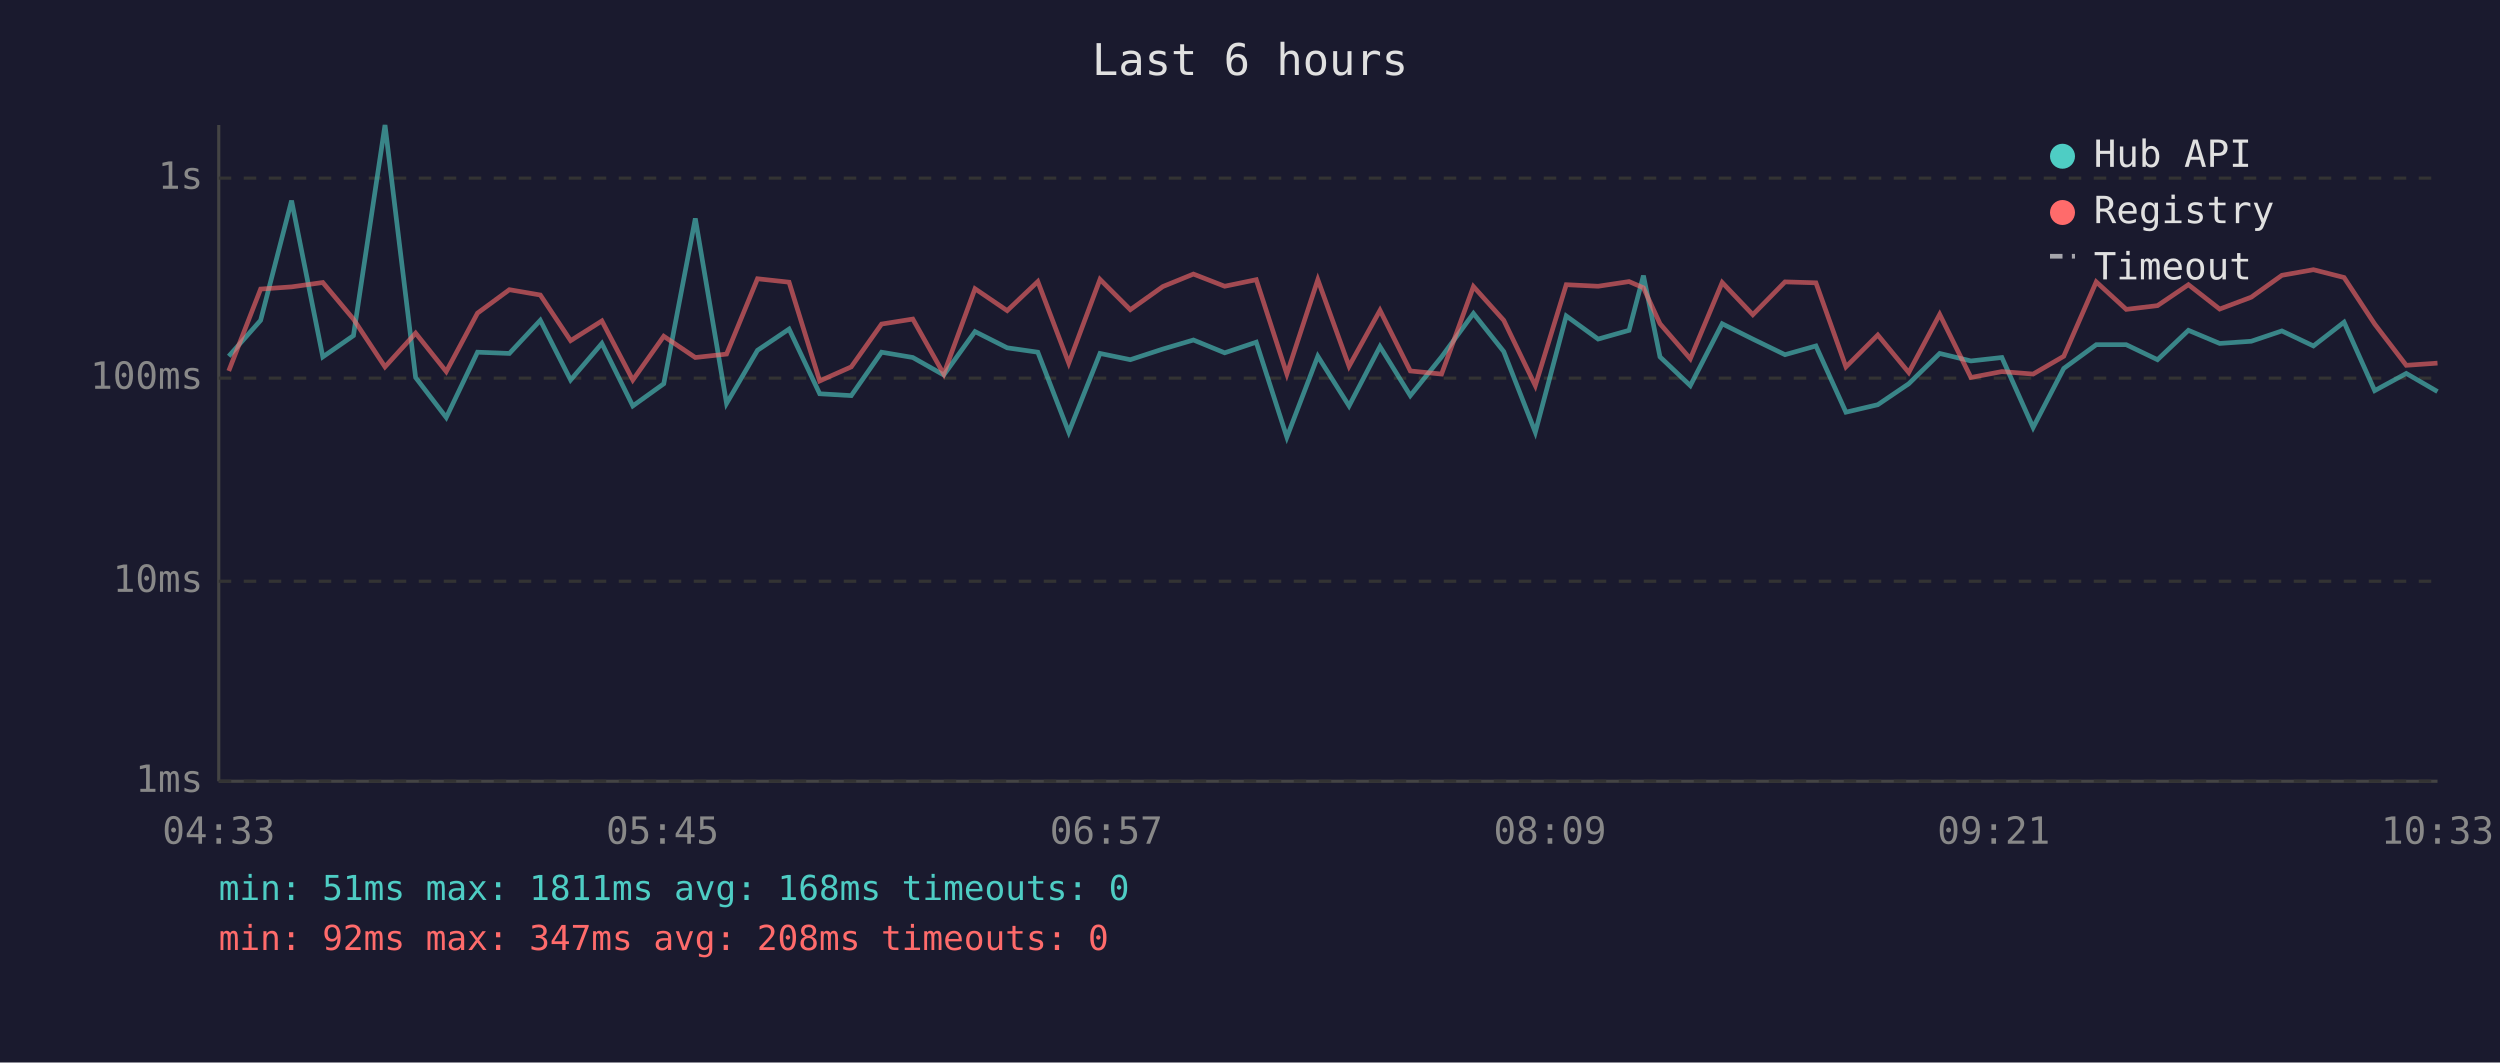
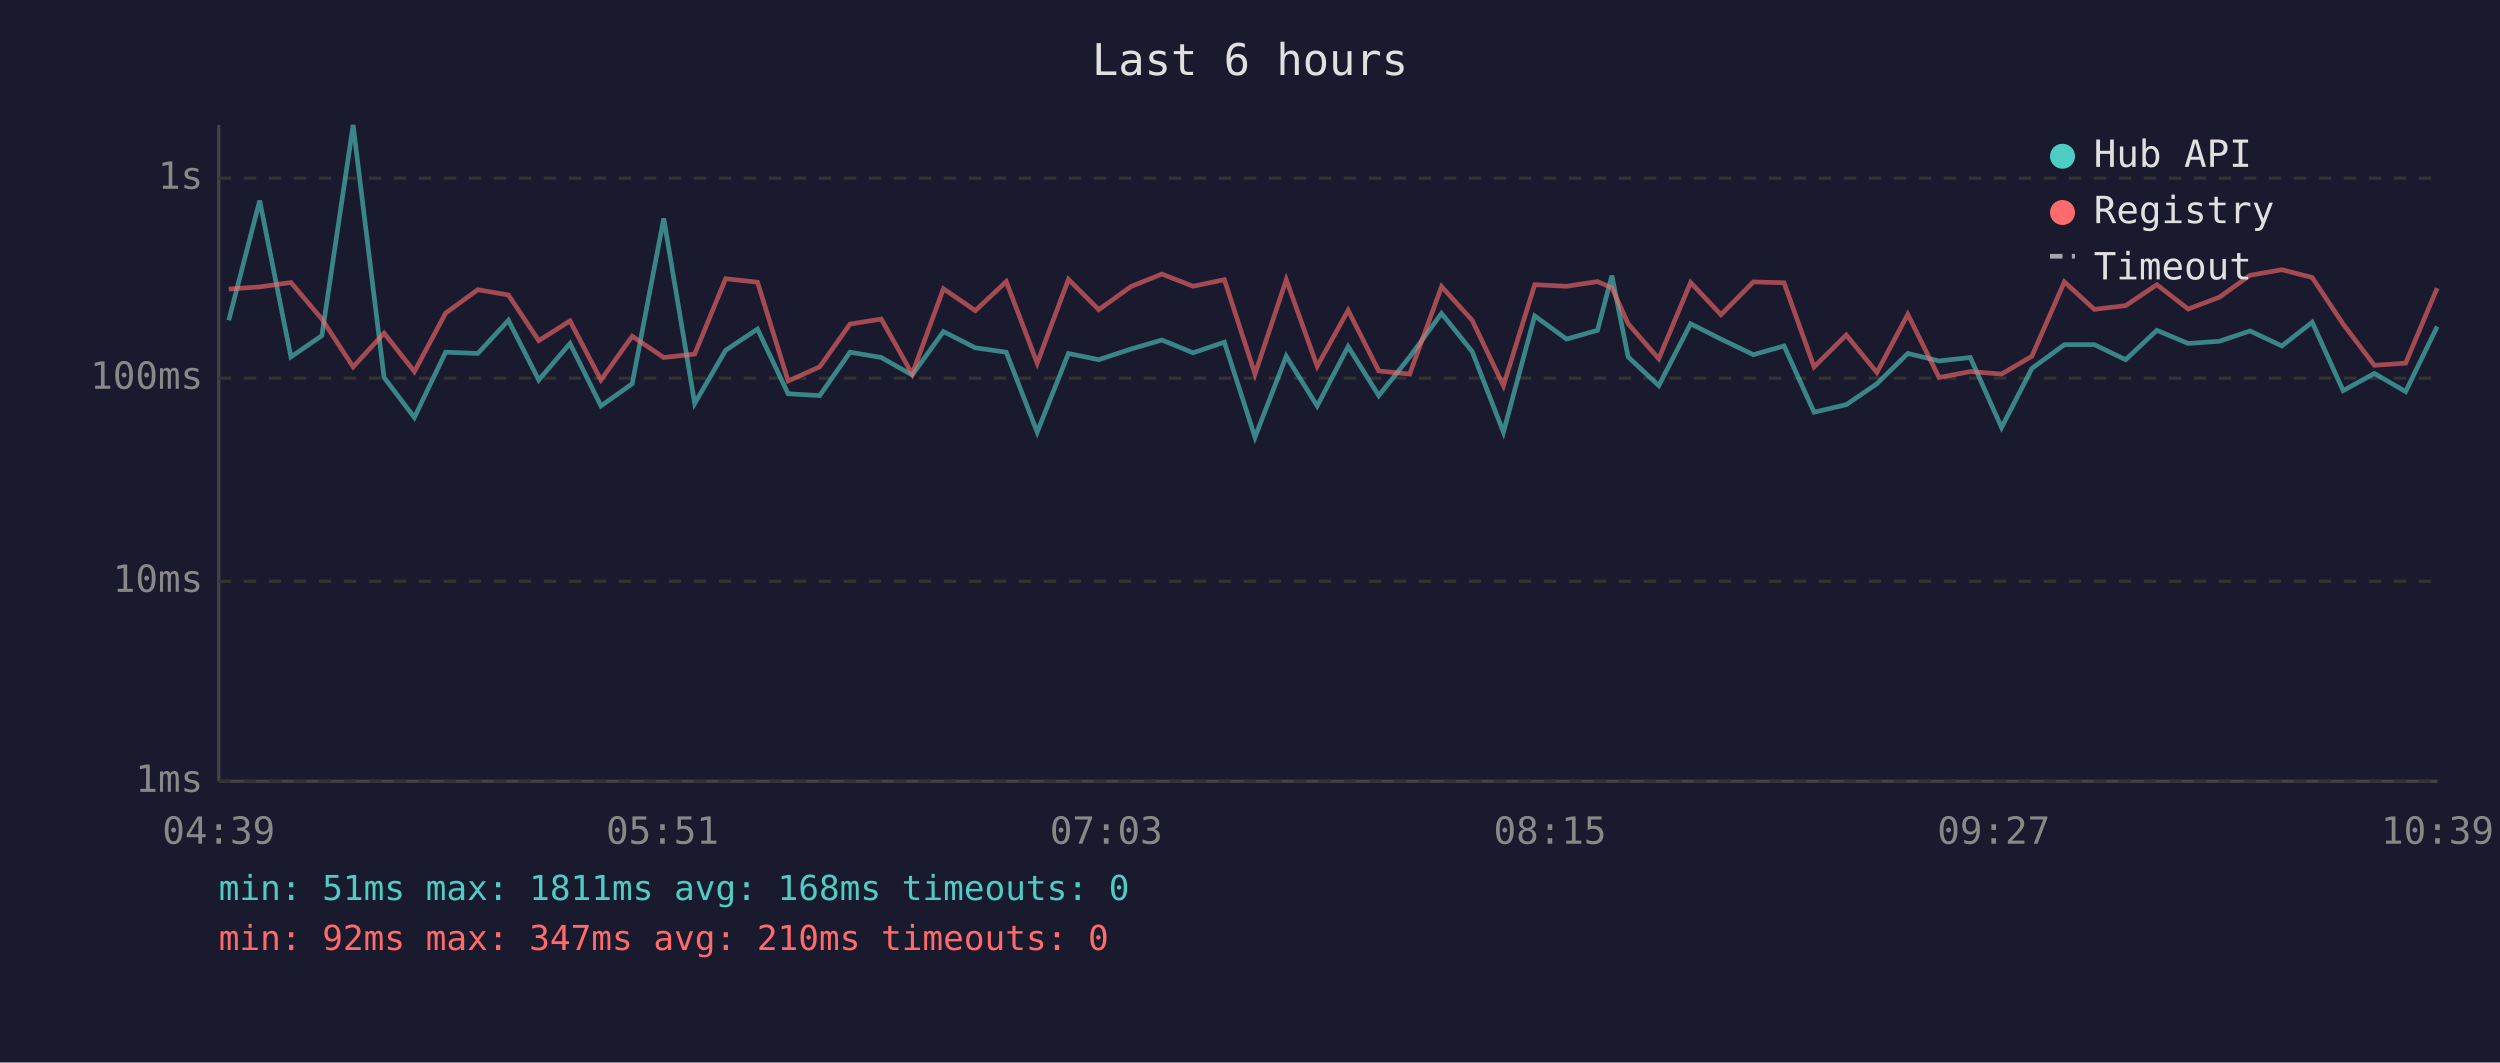
<svg xmlns="http://www.w3.org/2000/svg" viewBox="0 0 800 340" font-family="monospace" font-size="12">
  <rect width="800" height="340" fill="#1a1a2e" />
  <text x="400" y="24" fill="#e0e0e0" font-size="14" text-anchor="middle">Last 6 hours</text>
  <line x1="70" y1="40" x2="70" y2="250" stroke="#444" stroke-width="1" />
  <line x1="70" y1="250" x2="780" y2="250" stroke="#444" stroke-width="1" />
  <line x1="70" y1="250" x2="780" y2="250" stroke="#333" stroke-width="1" stroke-dasharray="4" />
  <text x="65" y="250" fill="#888" text-anchor="end" dominant-baseline="middle">1ms</text>
  <line x1="70" y1="186" x2="780" y2="186" stroke="#333" stroke-width="1" stroke-dasharray="4" />
  <text x="65" y="186" fill="#888" text-anchor="end" dominant-baseline="middle">10ms</text>
  <line x1="70" y1="121" x2="780" y2="121" stroke="#333" stroke-width="1" stroke-dasharray="4" />
  <text x="65" y="121" fill="#888" text-anchor="end" dominant-baseline="middle">100ms</text>
  <line x1="70" y1="57" x2="780" y2="57" stroke="#333" stroke-width="1" stroke-dasharray="4" />
  <text x="65" y="57" fill="#888" text-anchor="end" dominant-baseline="middle">1s</text>
-   <text x="70" y="270" fill="#888" text-anchor="middle">04:33</text>
-   <text x="212" y="270" fill="#888" text-anchor="middle">05:45</text>
-   <text x="354" y="270" fill="#888" text-anchor="middle">06:57</text>
-   <text x="496" y="270" fill="#888" text-anchor="middle">08:09</text>
-   <text x="638" y="270" fill="#888" text-anchor="middle">09:21</text>
-   <text x="780" y="270" fill="#888" text-anchor="middle">10:33</text>
-   <polyline points="73.2,114.0 83.4,102.5 93.3,64.2 103.3,114.2 113.1,107.4 123.2,40.0 133.0,120.8 142.8,133.6 152.8,112.7 163.0,113.1 172.9,102.5 182.6,121.6 192.6,109.9 202.5,129.9 212.4,122.8 222.5,69.9 232.5,129.1 242.4,112.1 252.5,105.3 262.3,126.0 272.4,126.6 282.1,112.7 292.1,114.4 302.0,120.0 312.0,106.1 322.3,111.3 332.1,112.7 342.0,138.3 352.0,113.1 361.7,115.1 372.1,111.7 381.9,108.8 391.9,112.9 402.0,109.5 411.8,139.9 421.7,114.0 431.7,129.9 441.6,110.9 451.3,126.6 461.3,114.2 471.5,100.3 481.2,112.5 491.3,138.3 501.2,101.1 511.4,108.5 521.3,105.7 525.9,88.2 531.2,114.2 540.9,123.4 551.1,103.6 560.9,108.5 571.2,113.5 581.1,110.7 590.7,131.9 600.9,129.5 610.8,122.8 620.7,113.1 630.7,115.5 640.6,114.4 650.6,136.8 660.4,117.9 670.8,110.3 680.4,110.3 690.4,115.1 700.3,105.7 710.3,109.9 720.4,109.2 730.2,105.9 740.3,110.7 750.1,103.1 759.9,125.0 770.0,119.5 780.0,125.3" fill="none" stroke="#4ecdc4" stroke-width="1.5" opacity="0.6" />
-   <polyline points="73.2,118.7 83.4,92.5 93.3,91.8 103.3,90.4 113.1,102.1 123.2,117.4 133.0,106.6 142.8,118.9 152.8,100.2 163.0,92.7 172.9,94.4 182.6,109.0 192.6,102.7 202.5,121.6 212.4,107.6 222.5,114.4 232.5,113.3 242.4,89.2 252.5,90.3 262.3,121.9 272.4,117.4 282.1,103.7 292.1,102.1 302.0,119.7 312.0,92.4 322.3,99.4 332.1,90.1 342.0,116.2 352.0,89.4 361.7,99.1 372.1,91.7 381.9,87.7 391.9,91.6 402.0,89.5 411.8,119.7 421.7,89.5 431.7,117.2 441.6,99.3 451.3,118.7 461.3,119.7 471.5,91.7 481.2,102.5 491.3,123.4 501.2,91.1 511.4,91.6 521.3,90.1 525.9,92.1 531.2,103.6 540.9,114.8 551.1,90.4 560.9,100.7 571.2,90.2 581.1,90.5 590.7,117.4 600.9,107.2 610.8,119.2 620.7,100.6 630.7,120.8 640.6,118.9 650.6,119.7 660.4,114.0 670.8,90.2 680.4,99.0 690.4,97.8 700.3,91.1 710.3,98.9 720.4,95.1 730.2,88.1 740.3,86.3 750.1,88.8 759.9,103.7 770.0,116.9 780.0,116.2" fill="none" stroke="#ff6b6b" stroke-width="1.5" opacity="0.6" />
+   <text x="70" y="270" fill="#888" text-anchor="middle">04:39</text>
+   <text x="212" y="270" fill="#888" text-anchor="middle">05:51</text>
+   <text x="354" y="270" fill="#888" text-anchor="middle">07:03</text>
+   <text x="496" y="270" fill="#888" text-anchor="middle">08:15</text>
+   <text x="638" y="270" fill="#888" text-anchor="middle">09:27</text>
+   <text x="780" y="270" fill="#888" text-anchor="middle">10:39</text>
+   <polyline points="73.2,102.5 83.1,64.2 93.1,114.2 103.0,107.4 113.0,40.0 122.9,120.8 132.6,133.6 142.6,112.7 152.9,113.1 162.7,102.5 172.4,121.6 182.4,109.9 192.3,129.9 202.3,122.8 212.4,69.9 222.3,129.1 232.2,112.1 242.4,105.3 252.2,126.0 262.3,126.6 272.0,112.7 282.0,114.4 291.9,120.0 301.9,106.1 312.1,111.3 322.0,112.7 331.9,138.3 341.9,113.1 351.6,115.1 361.9,111.7 371.8,108.8 381.8,112.9 391.8,109.5 401.6,139.9 411.6,114.0 421.5,129.9 431.4,110.9 441.2,126.6 451.1,114.2 461.3,100.3 471.1,112.5 481.1,138.3 491.1,101.1 501.3,108.5 511.2,105.7 515.8,88.2 521.0,114.2 530.8,123.4 541.0,103.6 550.7,108.5 561.1,113.5 570.9,110.7 580.5,131.9 590.8,129.5 600.6,122.8 610.5,113.1 620.5,115.5 630.5,114.4 640.5,136.8 650.2,117.9 660.6,110.3 670.2,110.3 680.2,115.1 690.2,105.7 700.2,109.9 710.2,109.2 720.0,105.9 730.2,110.7 739.9,103.1 749.8,125.0 759.8,119.5 769.8,125.3 779.9,104.5" fill="none" stroke="#4ecdc4" stroke-width="1.5" opacity="0.6" />
+   <polyline points="73.2,92.5 83.1,91.8 93.1,90.4 103.0,102.1 113.0,117.4 122.9,106.6 132.6,118.9 142.6,100.2 152.9,92.7 162.7,94.4 172.4,109.0 182.4,102.7 192.3,121.6 202.3,107.6 212.4,114.4 222.3,113.3 232.2,89.2 242.4,90.3 252.2,121.9 262.3,117.4 272.0,103.7 282.0,102.1 291.9,119.7 301.9,92.4 312.1,99.4 322.0,90.1 331.9,116.2 341.9,89.4 351.6,99.1 361.9,91.7 371.8,87.7 381.8,91.6 391.8,89.5 401.6,119.7 411.6,89.5 421.5,117.2 431.4,99.3 441.2,118.7 451.1,119.7 461.3,91.7 471.1,102.5 481.1,123.4 491.1,91.1 501.3,91.6 511.2,90.1 515.8,92.1 521.0,103.6 530.8,114.8 541.0,90.4 550.7,100.7 561.1,90.2 570.9,90.5 580.5,117.4 590.8,107.2 600.6,119.2 610.5,100.6 620.5,120.8 630.5,118.9 640.5,119.7 650.2,114.0 660.6,90.2 670.2,99.0 680.2,97.8 690.2,91.1 700.2,98.9 710.2,95.1 720.0,88.1 730.2,86.3 739.9,88.8 749.8,103.7 759.8,116.9 769.8,116.2 779.9,92.2" fill="none" stroke="#ff6b6b" stroke-width="1.5" opacity="0.6" />
  <circle cx="660" cy="50" r="4" fill="#4ecdc4" />
  <text x="670" y="50" fill="#e0e0e0" dominant-baseline="middle">Hub API</text>
  <circle cx="660" cy="68" r="4" fill="#ff6b6b" />
  <text x="670" y="68" fill="#e0e0e0" dominant-baseline="middle">Registry</text>
  <line x1="656" y1="82" x2="664" y2="82" stroke="#e0e0e0" stroke-width="1.5" stroke-dasharray="4,3" opacity="0.7" />
  <text x="670" y="86" fill="#e0e0e0" dominant-baseline="middle">Timeout</text>
  <text x="70" y="288" fill="#4ecdc4" font-size="11">min: 51ms  max: 1811ms  avg: 168ms  timeouts: 0</text>
-   <text x="70" y="304" fill="#ff6b6b" font-size="11">min: 92ms  max: 347ms  avg: 208ms  timeouts: 0</text>
+   <text x="70" y="304" fill="#ff6b6b" font-size="11">min: 92ms  max: 347ms  avg: 210ms  timeouts: 0</text>
</svg>
